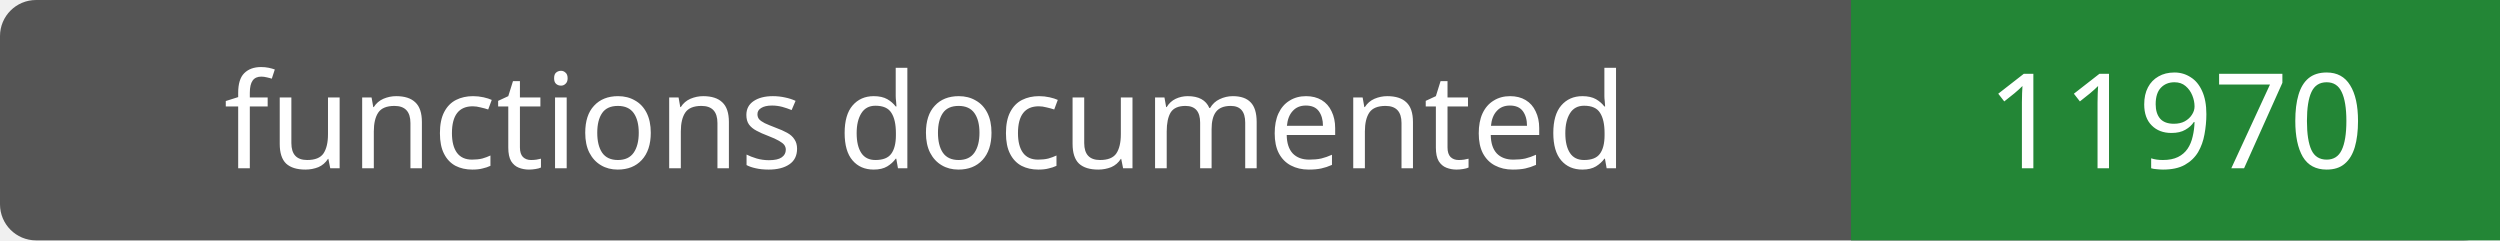
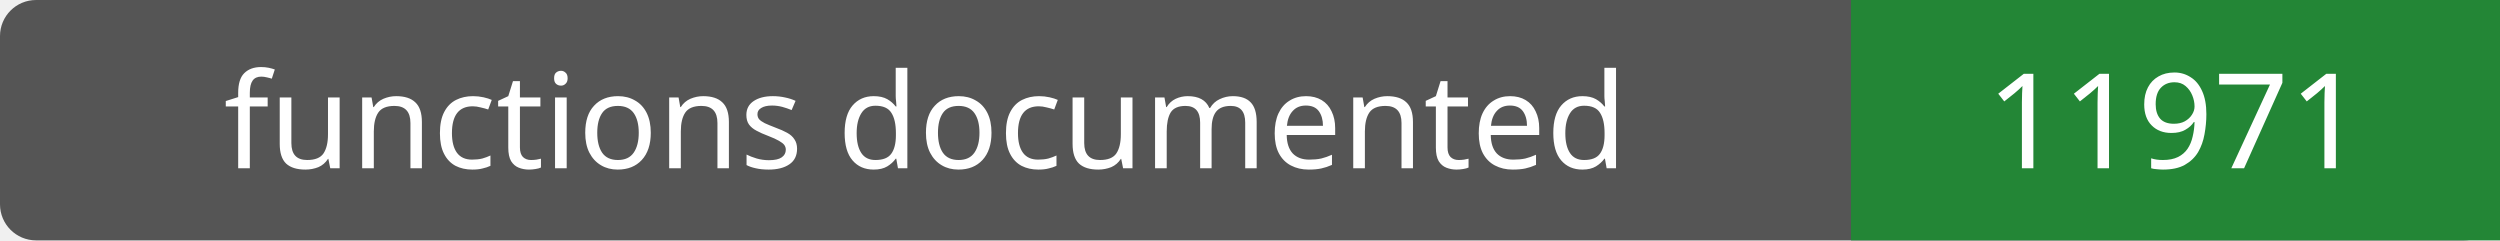
- <svg xmlns="http://www.w3.org/2000/svg" width="208" height="20" role="img" aria-label="functions documented: 11970">
+ <svg xmlns="http://www.w3.org/2000/svg" width="208" height="20" role="img" aria-label="functions documented: 11971">
  <rect width="208" height="20" rx="3" fill="#555" />
  <path fill="#238636" d="M154 0h54v20H154z" />
  <g fill="#fff" text-anchor="middle" font-family="Verdana,sans-serif" font-size="11">
    <text x="77.0" y="14">functions documented</text>
-     <text x="181.0" y="14">11970</text>
+     <text x="181.0" y="14">11971</text>
  </g>
</svg>
